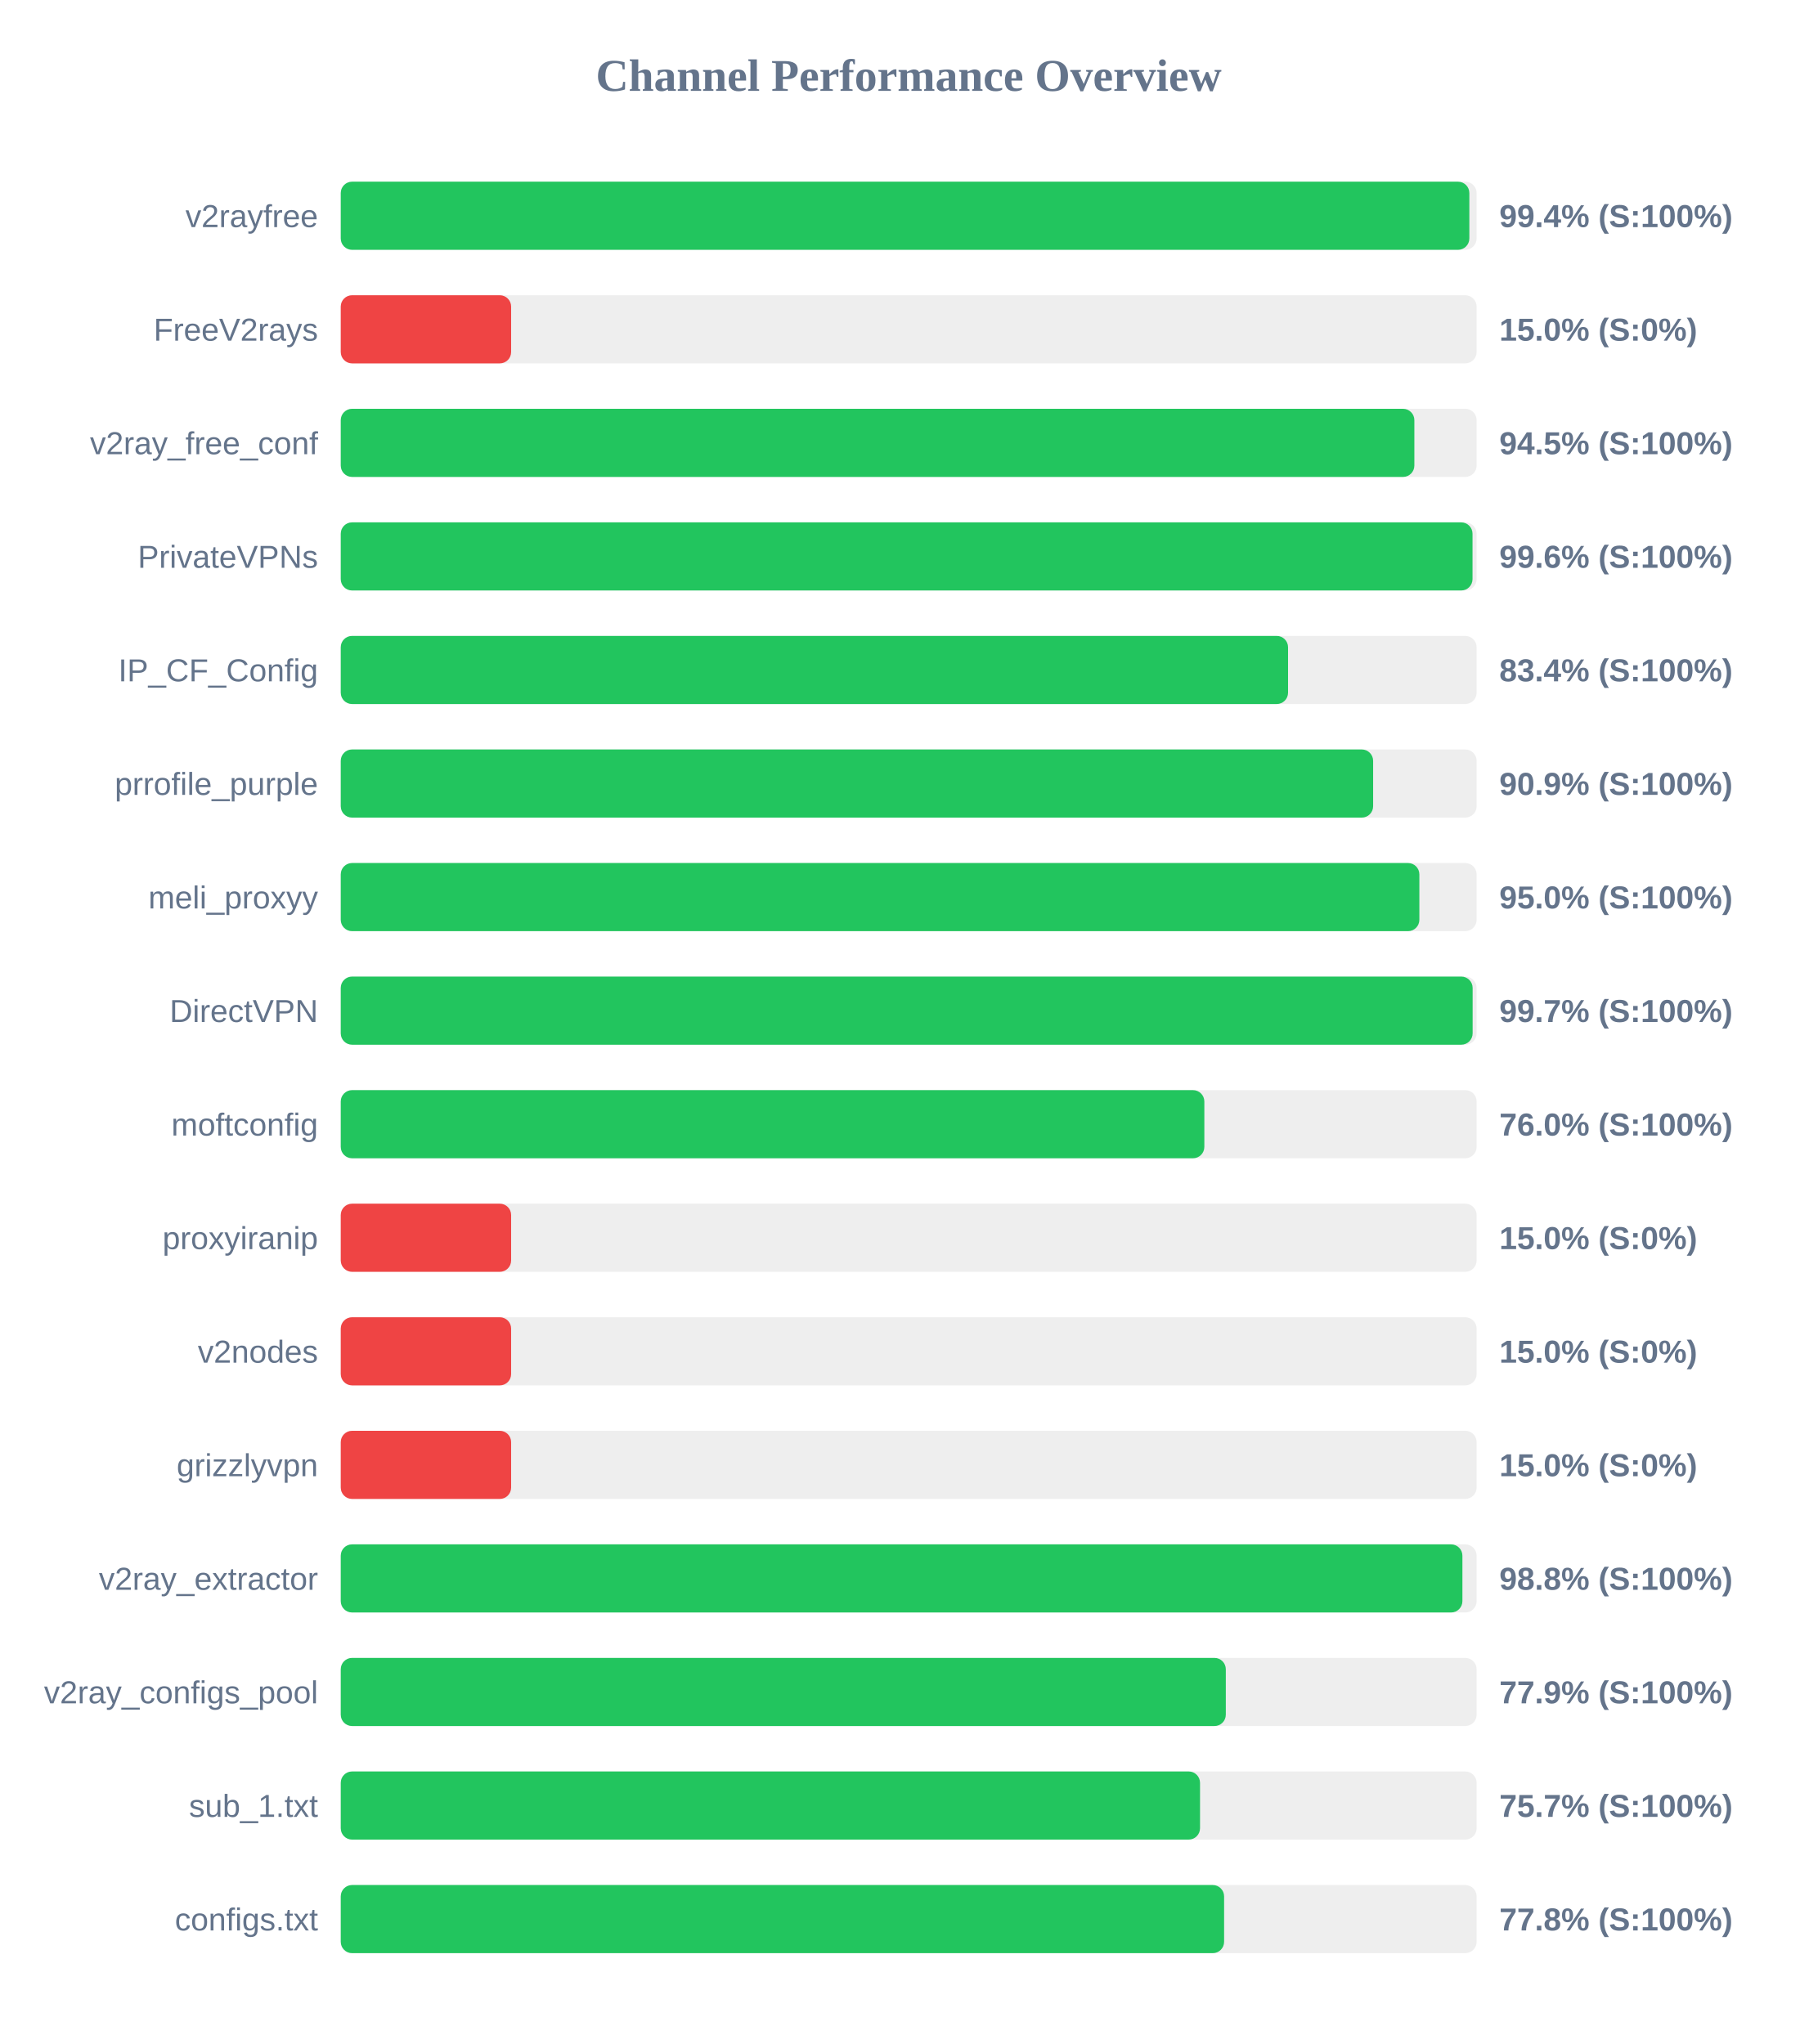
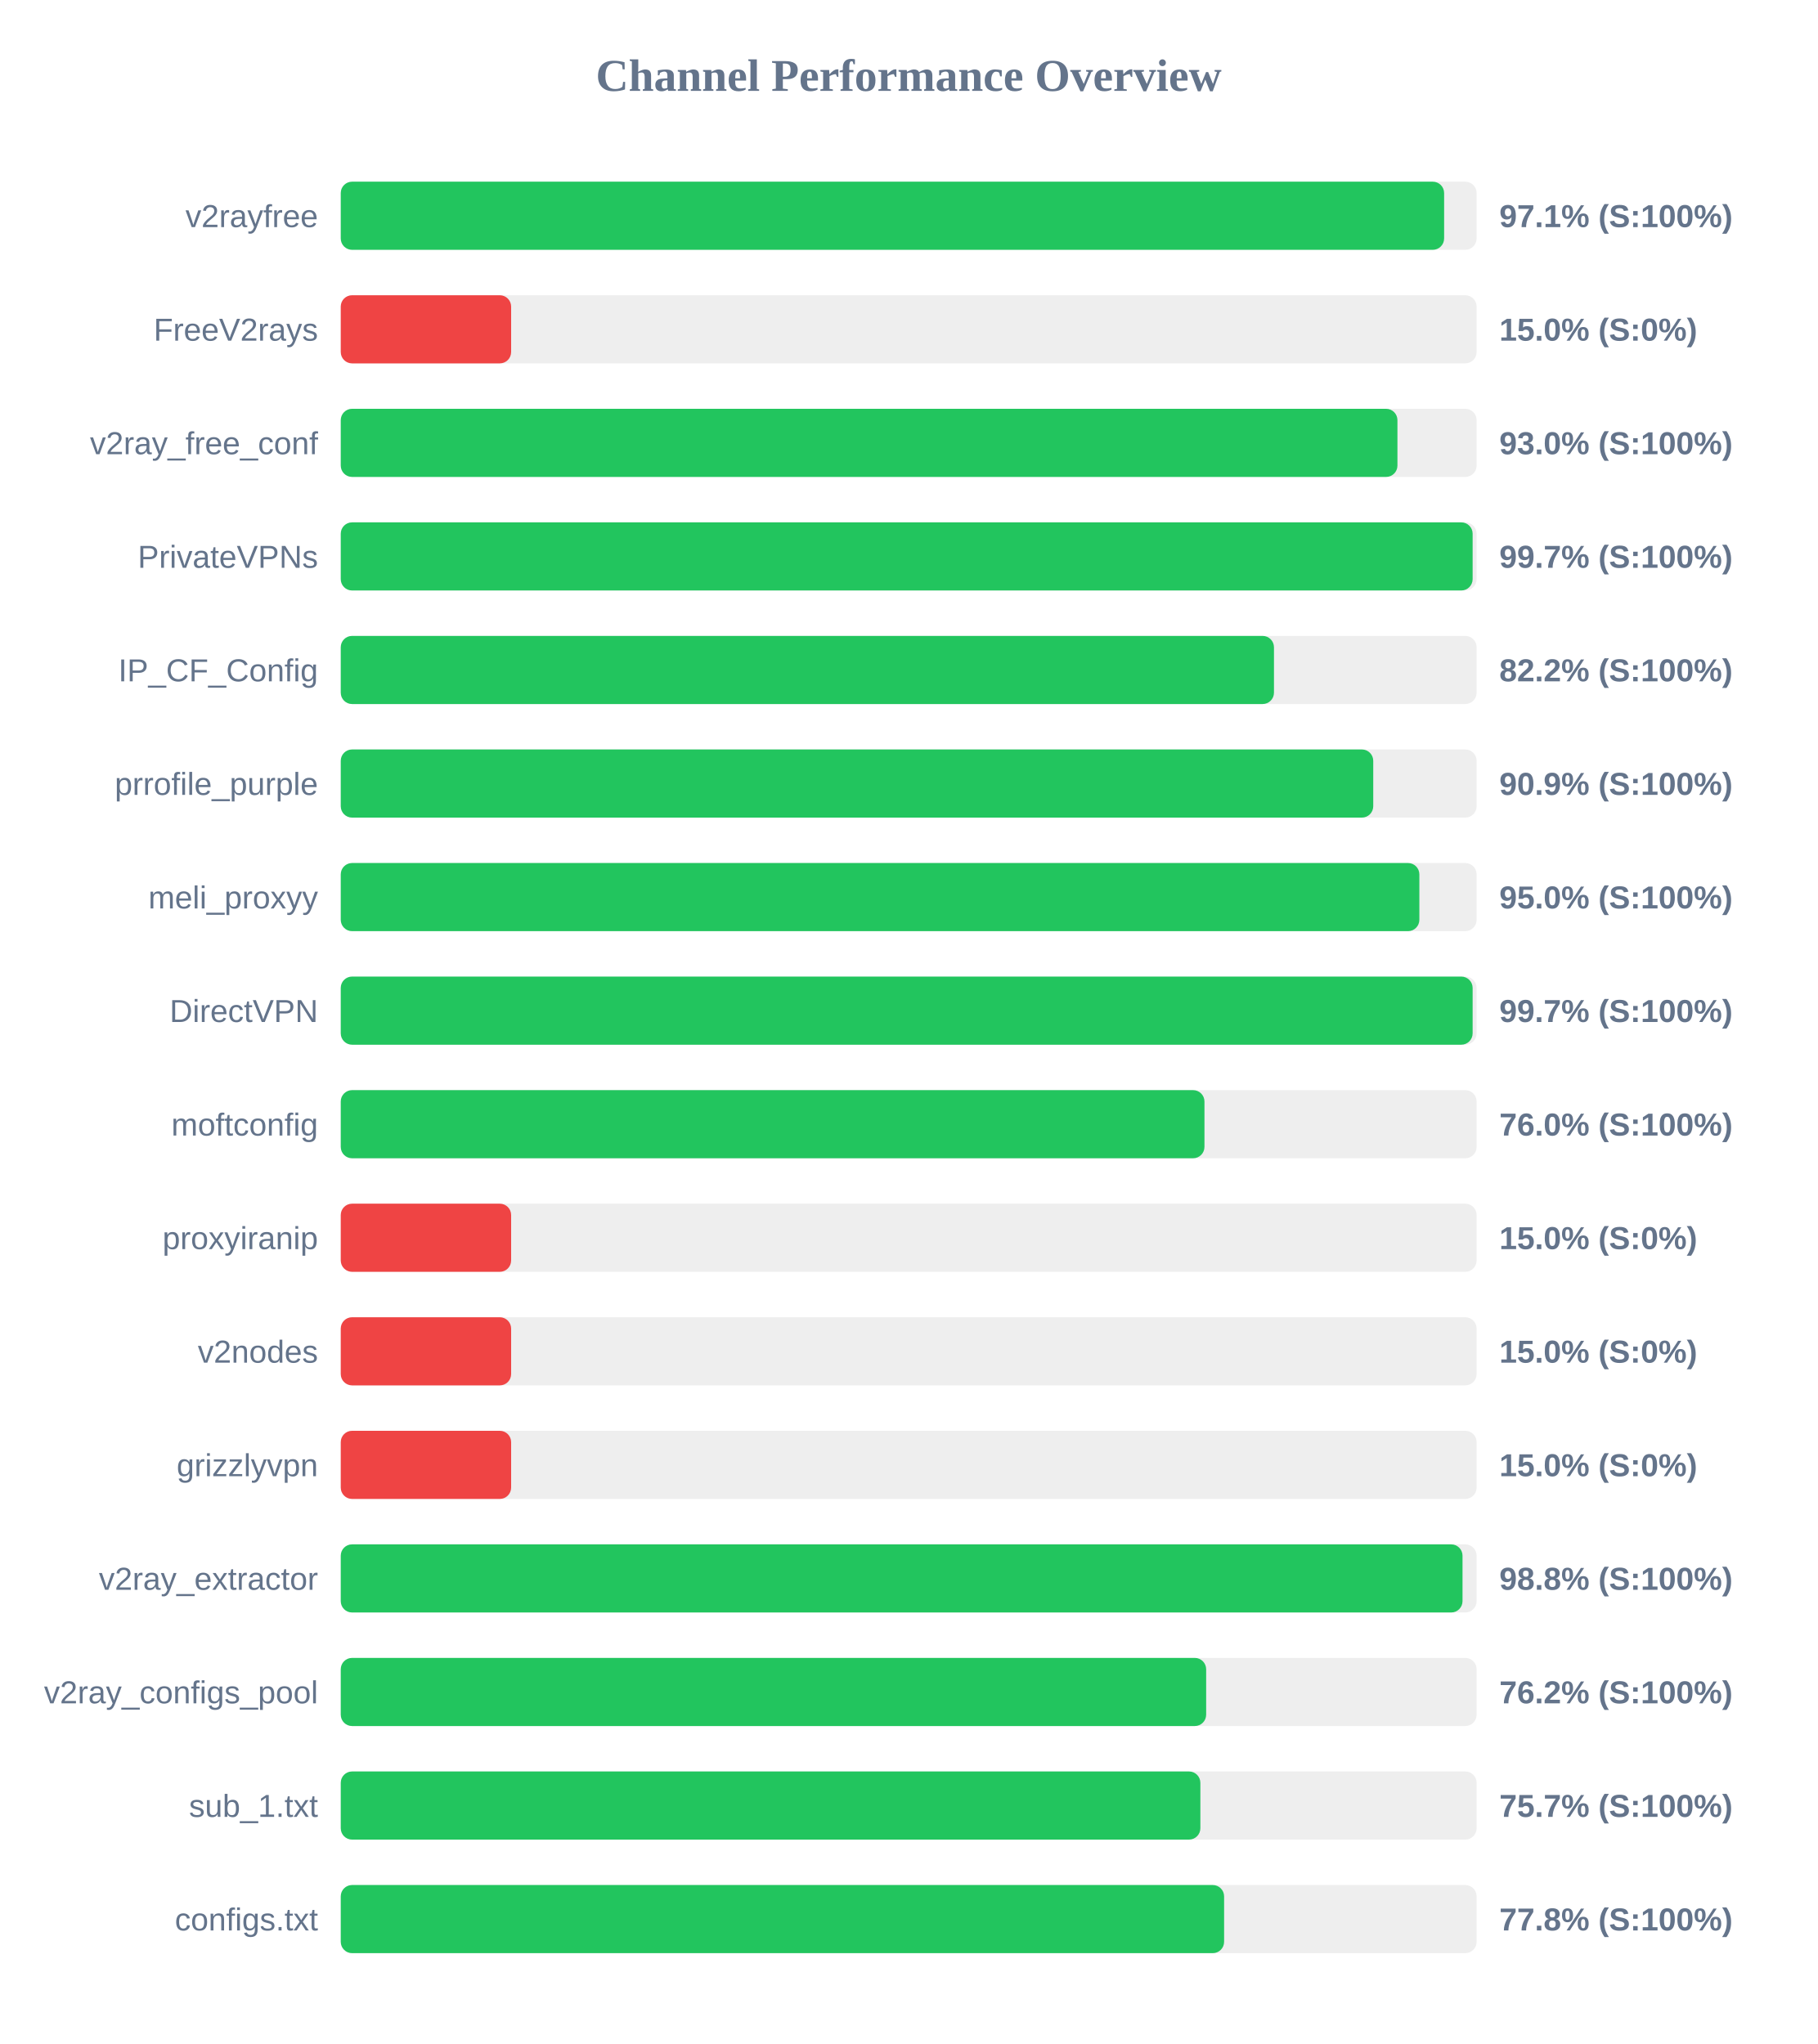
<svg xmlns="http://www.w3.org/2000/svg" width="800" height="900" version="1.1">
  <style>
        .row { font: 14px Arial; fill: #64748b; }
        .score { font: bold 14px Arial; fill: #64748b; }
    </style>
  <text x="400" y="40" text-anchor="middle" font-size="20px" font-weight="bold" fill="#64748b">Channel Performance Overview</text>
  <rect x="150" y="80" width="500" height="30" fill="#eee" rx="5" />
-   <rect x="150" y="80" width="496.8" height="30" fill="#22c55e" rx="5" />
+   <rect x="150" y="80" width="485.7" height="30" fill="#22c55e" rx="5" />
  <text x="140" y="100" text-anchor="end" class="row">v2rayfree</text>
-   <text x="660" y="100" text-anchor="start" class="score">99.4% (S:100%)</text>
+   <text x="660" y="100" text-anchor="start" class="score">97.1% (S:100%)</text>
  <rect x="150" y="130" width="500" height="30" fill="#eee" rx="5" />
  <rect x="150" y="130" width="75.0" height="30" fill="#ef4444" rx="5" />
  <text x="140" y="150" text-anchor="end" class="row">FreeV2rays</text>
  <text x="660" y="150" text-anchor="start" class="score">15.0% (S:0%)</text>
  <rect x="150" y="180" width="500" height="30" fill="#eee" rx="5" />
-   <rect x="150" y="180" width="472.6" height="30" fill="#22c55e" rx="5" />
+   <rect x="150" y="180" width="465.15" height="30" fill="#22c55e" rx="5" />
  <text x="140" y="200" text-anchor="end" class="row">v2ray_free_conf</text>
-   <text x="660" y="200" text-anchor="start" class="score">94.5% (S:100%)</text>
+   <text x="660" y="200" text-anchor="start" class="score">93.0% (S:100%)</text>
  <rect x="150" y="230" width="500" height="30" fill="#eee" rx="5" />
-   <rect x="150" y="230" width="498.2" height="30" fill="#22c55e" rx="5" />
+   <rect x="150" y="230" width="498.25" height="30" fill="#22c55e" rx="5" />
  <text x="140" y="250" text-anchor="end" class="row">PrivateVPNs</text>
-   <text x="660" y="250" text-anchor="start" class="score">99.6% (S:100%)</text>
+   <text x="660" y="250" text-anchor="start" class="score">99.7% (S:100%)</text>
  <rect x="150" y="280" width="500" height="30" fill="#eee" rx="5" />
-   <rect x="150" y="280" width="417.0" height="30" fill="#22c55e" rx="5" />
+   <rect x="150" y="280" width="410.8" height="30" fill="#22c55e" rx="5" />
  <text x="140" y="300" text-anchor="end" class="row">IP_CF_Config</text>
-   <text x="660" y="300" text-anchor="start" class="score">83.4% (S:100%)</text>
+   <text x="660" y="300" text-anchor="start" class="score">82.2% (S:100%)</text>
  <rect x="150" y="330" width="500" height="30" fill="#eee" rx="5" />
-   <rect x="150" y="330" width="454.45" height="30" fill="#22c55e" rx="5" />
+   <rect x="150" y="330" width="454.5" height="30" fill="#22c55e" rx="5" />
  <text x="140" y="350" text-anchor="end" class="row">prrofile_purple</text>
  <text x="660" y="350" text-anchor="start" class="score">90.9% (S:100%)</text>
  <rect x="150" y="380" width="500" height="30" fill="#eee" rx="5" />
  <rect x="150" y="380" width="474.8" height="30" fill="#22c55e" rx="5" />
  <text x="140" y="400" text-anchor="end" class="row">meli_proxyy</text>
  <text x="660" y="400" text-anchor="start" class="score">95.0% (S:100%)</text>
  <rect x="150" y="430" width="500" height="30" fill="#eee" rx="5" />
  <rect x="150" y="430" width="498.25" height="30" fill="#22c55e" rx="5" />
  <text x="140" y="450" text-anchor="end" class="row">DirectVPN</text>
  <text x="660" y="450" text-anchor="start" class="score">99.7% (S:100%)</text>
  <rect x="150" y="480" width="500" height="30" fill="#eee" rx="5" />
-   <rect x="150" y="480" width="380.15" height="30" fill="#22c55e" rx="5" />
+   <rect x="150" y="480" width="380.2" height="30" fill="#22c55e" rx="5" />
  <text x="140" y="500" text-anchor="end" class="row">moftconfig</text>
  <text x="660" y="500" text-anchor="start" class="score">76.0% (S:100%)</text>
  <rect x="150" y="530" width="500" height="30" fill="#eee" rx="5" />
  <rect x="150" y="530" width="75.0" height="30" fill="#ef4444" rx="5" />
  <text x="140" y="550" text-anchor="end" class="row">proxyiranip</text>
  <text x="660" y="550" text-anchor="start" class="score">15.0% (S:0%)</text>
  <rect x="150" y="580" width="500" height="30" fill="#eee" rx="5" />
  <rect x="150" y="580" width="75.0" height="30" fill="#ef4444" rx="5" />
  <text x="140" y="600" text-anchor="end" class="row">v2nodes</text>
  <text x="660" y="600" text-anchor="start" class="score">15.0% (S:0%)</text>
  <rect x="150" y="630" width="500" height="30" fill="#eee" rx="5" />
  <rect x="150" y="630" width="75.0" height="30" fill="#ef4444" rx="5" />
  <text x="140" y="650" text-anchor="end" class="row">grizzlyvpn</text>
  <text x="660" y="650" text-anchor="start" class="score">15.0% (S:0%)</text>
  <rect x="150" y="680" width="500" height="30" fill="#eee" rx="5" />
-   <rect x="150" y="680" width="493.75" height="30" fill="#22c55e" rx="5" />
+   <rect x="150" y="680" width="493.8" height="30" fill="#22c55e" rx="5" />
  <text x="140" y="700" text-anchor="end" class="row">v2ray_extractor</text>
  <text x="660" y="700" text-anchor="start" class="score">98.8% (S:100%)</text>
  <rect x="150" y="730" width="500" height="30" fill="#eee" rx="5" />
-   <rect x="150" y="730" width="389.6" height="30" fill="#22c55e" rx="5" />
+   <rect x="150" y="730" width="380.95" height="30" fill="#22c55e" rx="5" />
  <text x="140" y="750" text-anchor="end" class="row">v2ray_configs_pool</text>
-   <text x="660" y="750" text-anchor="start" class="score">77.9% (S:100%)</text>
+   <text x="660" y="750" text-anchor="start" class="score">76.2% (S:100%)</text>
  <rect x="150" y="780" width="500" height="30" fill="#eee" rx="5" />
-   <rect x="150" y="780" width="378.25" height="30" fill="#22c55e" rx="5" />
+   <rect x="150" y="780" width="378.4" height="30" fill="#22c55e" rx="5" />
  <text x="140" y="800" text-anchor="end" class="row">sub_1.txt</text>
  <text x="660" y="800" text-anchor="start" class="score">75.7% (S:100%)</text>
  <rect x="150" y="830" width="500" height="30" fill="#eee" rx="5" />
  <rect x="150" y="830" width="388.85" height="30" fill="#22c55e" rx="5" />
  <text x="140" y="850" text-anchor="end" class="row">configs.txt</text>
  <text x="660" y="850" text-anchor="start" class="score">77.8% (S:100%)</text>
</svg>
